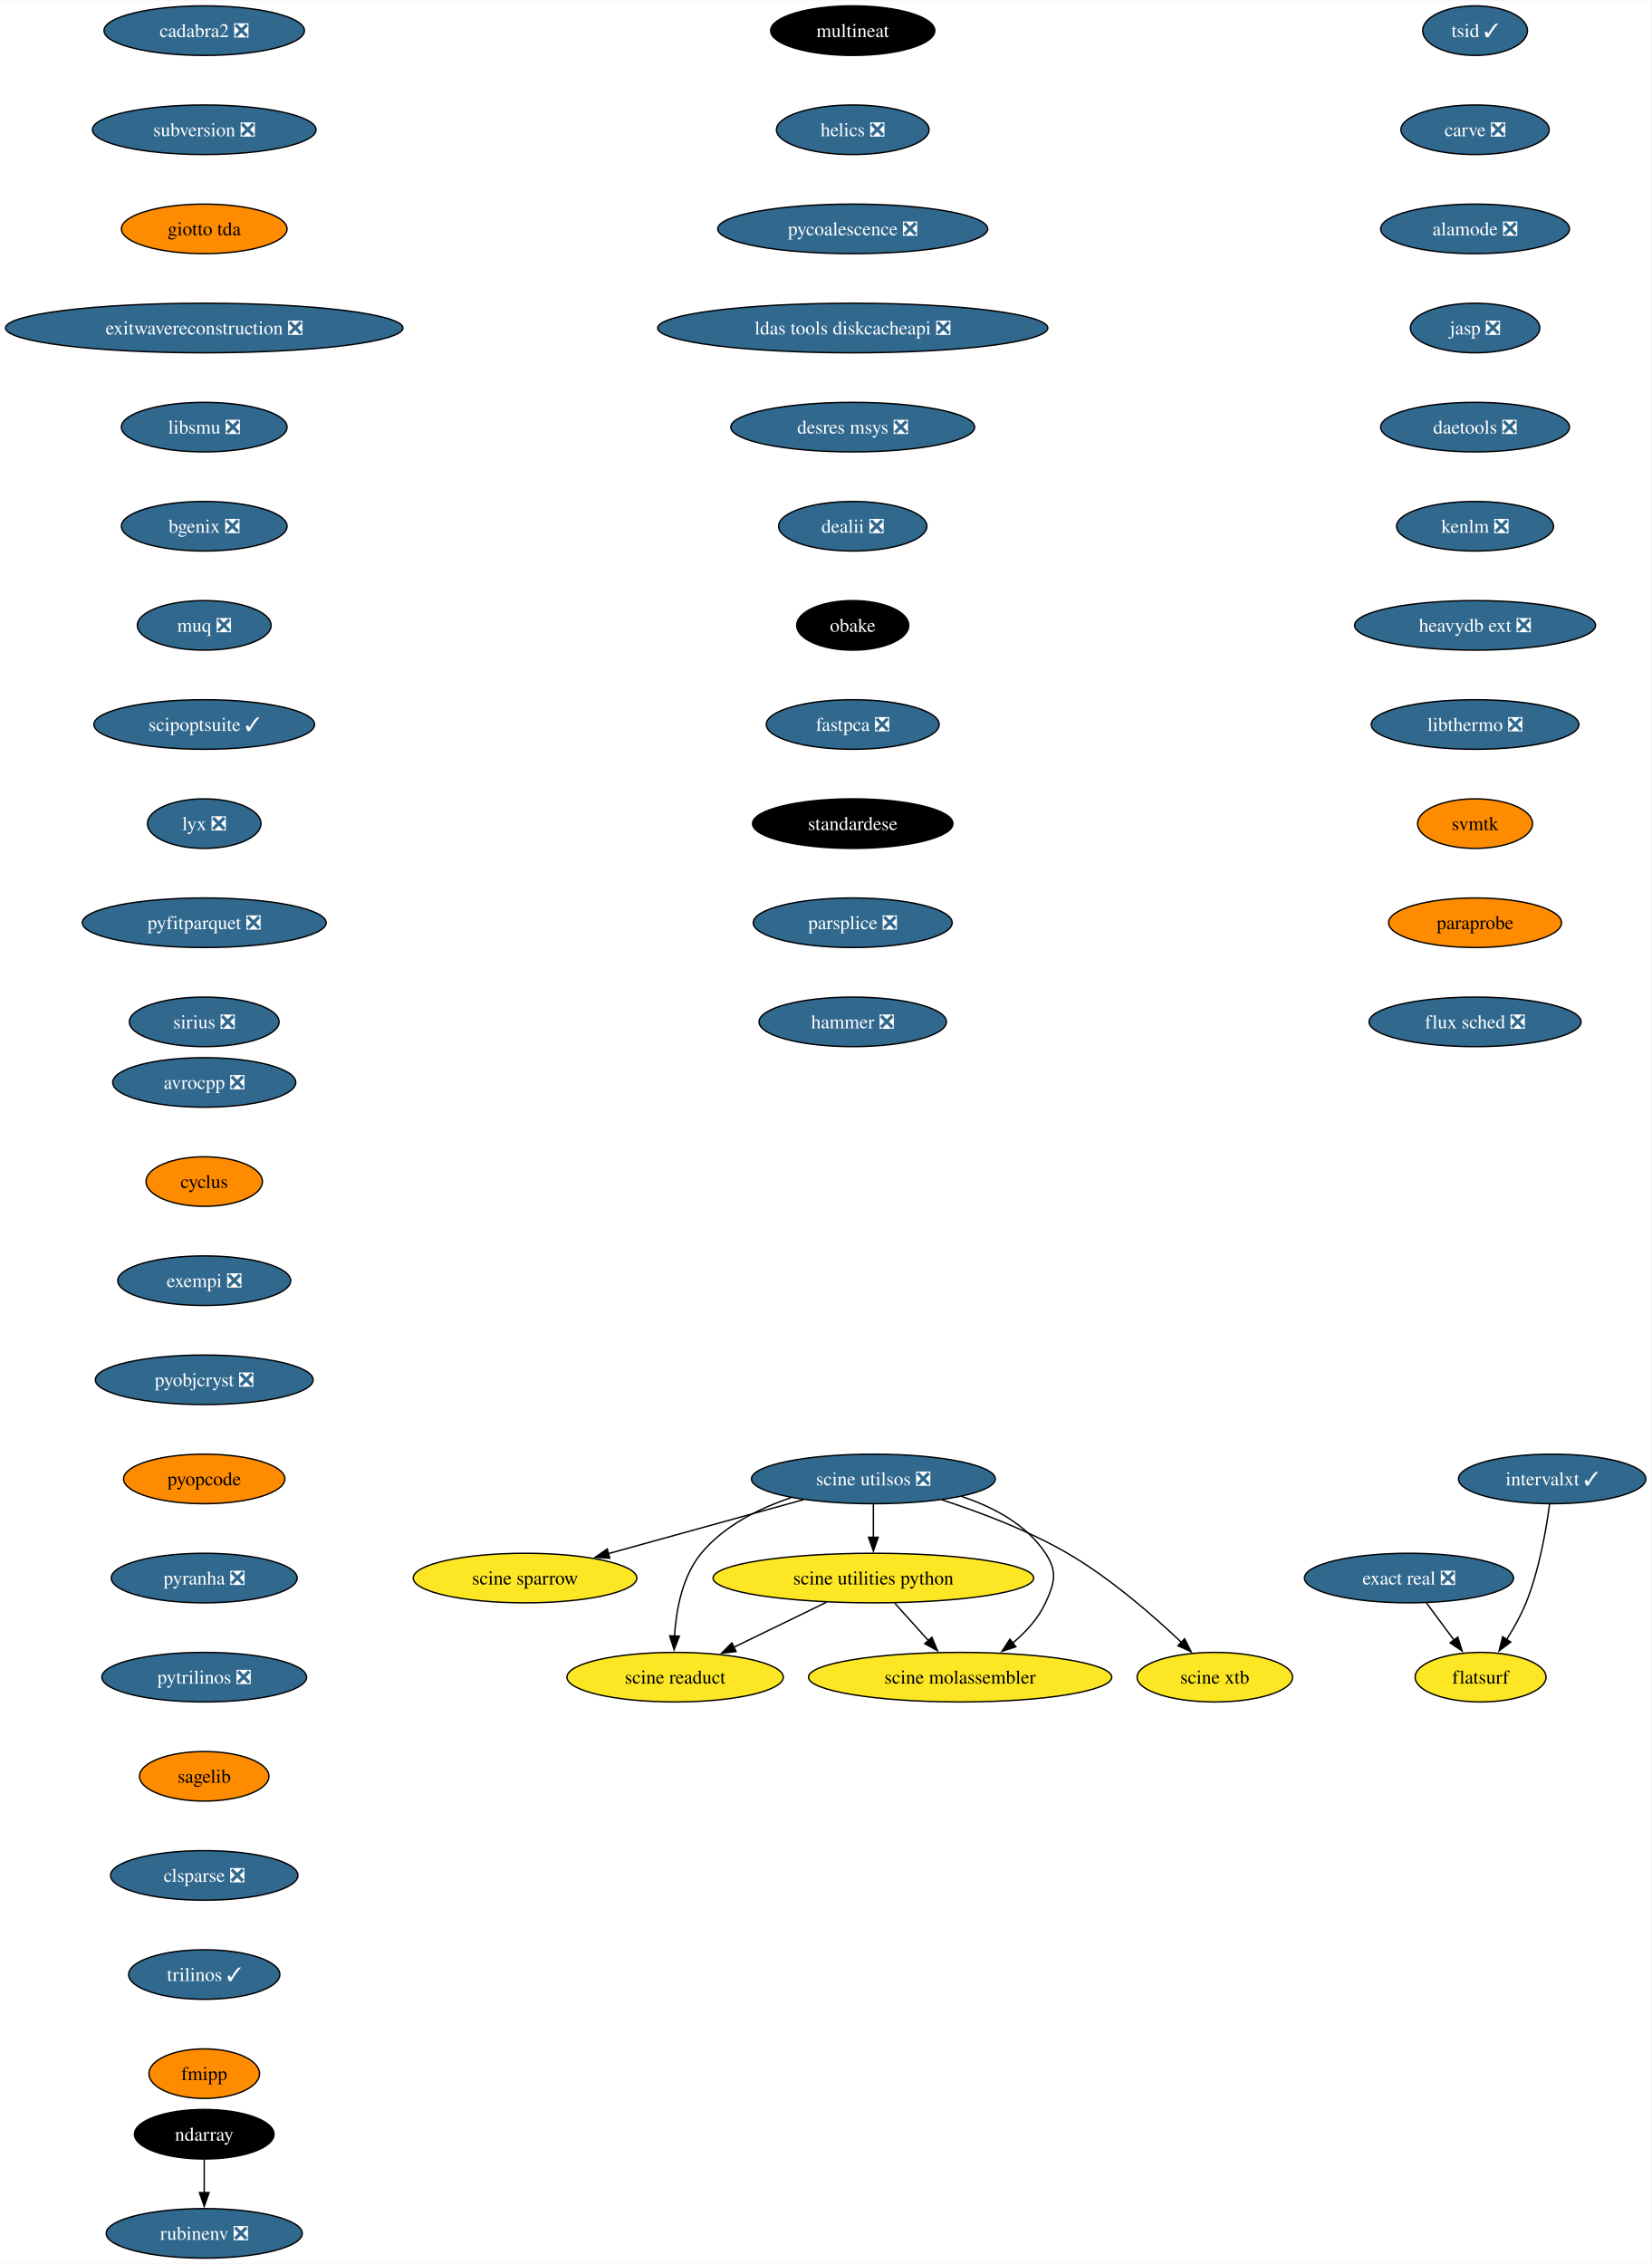
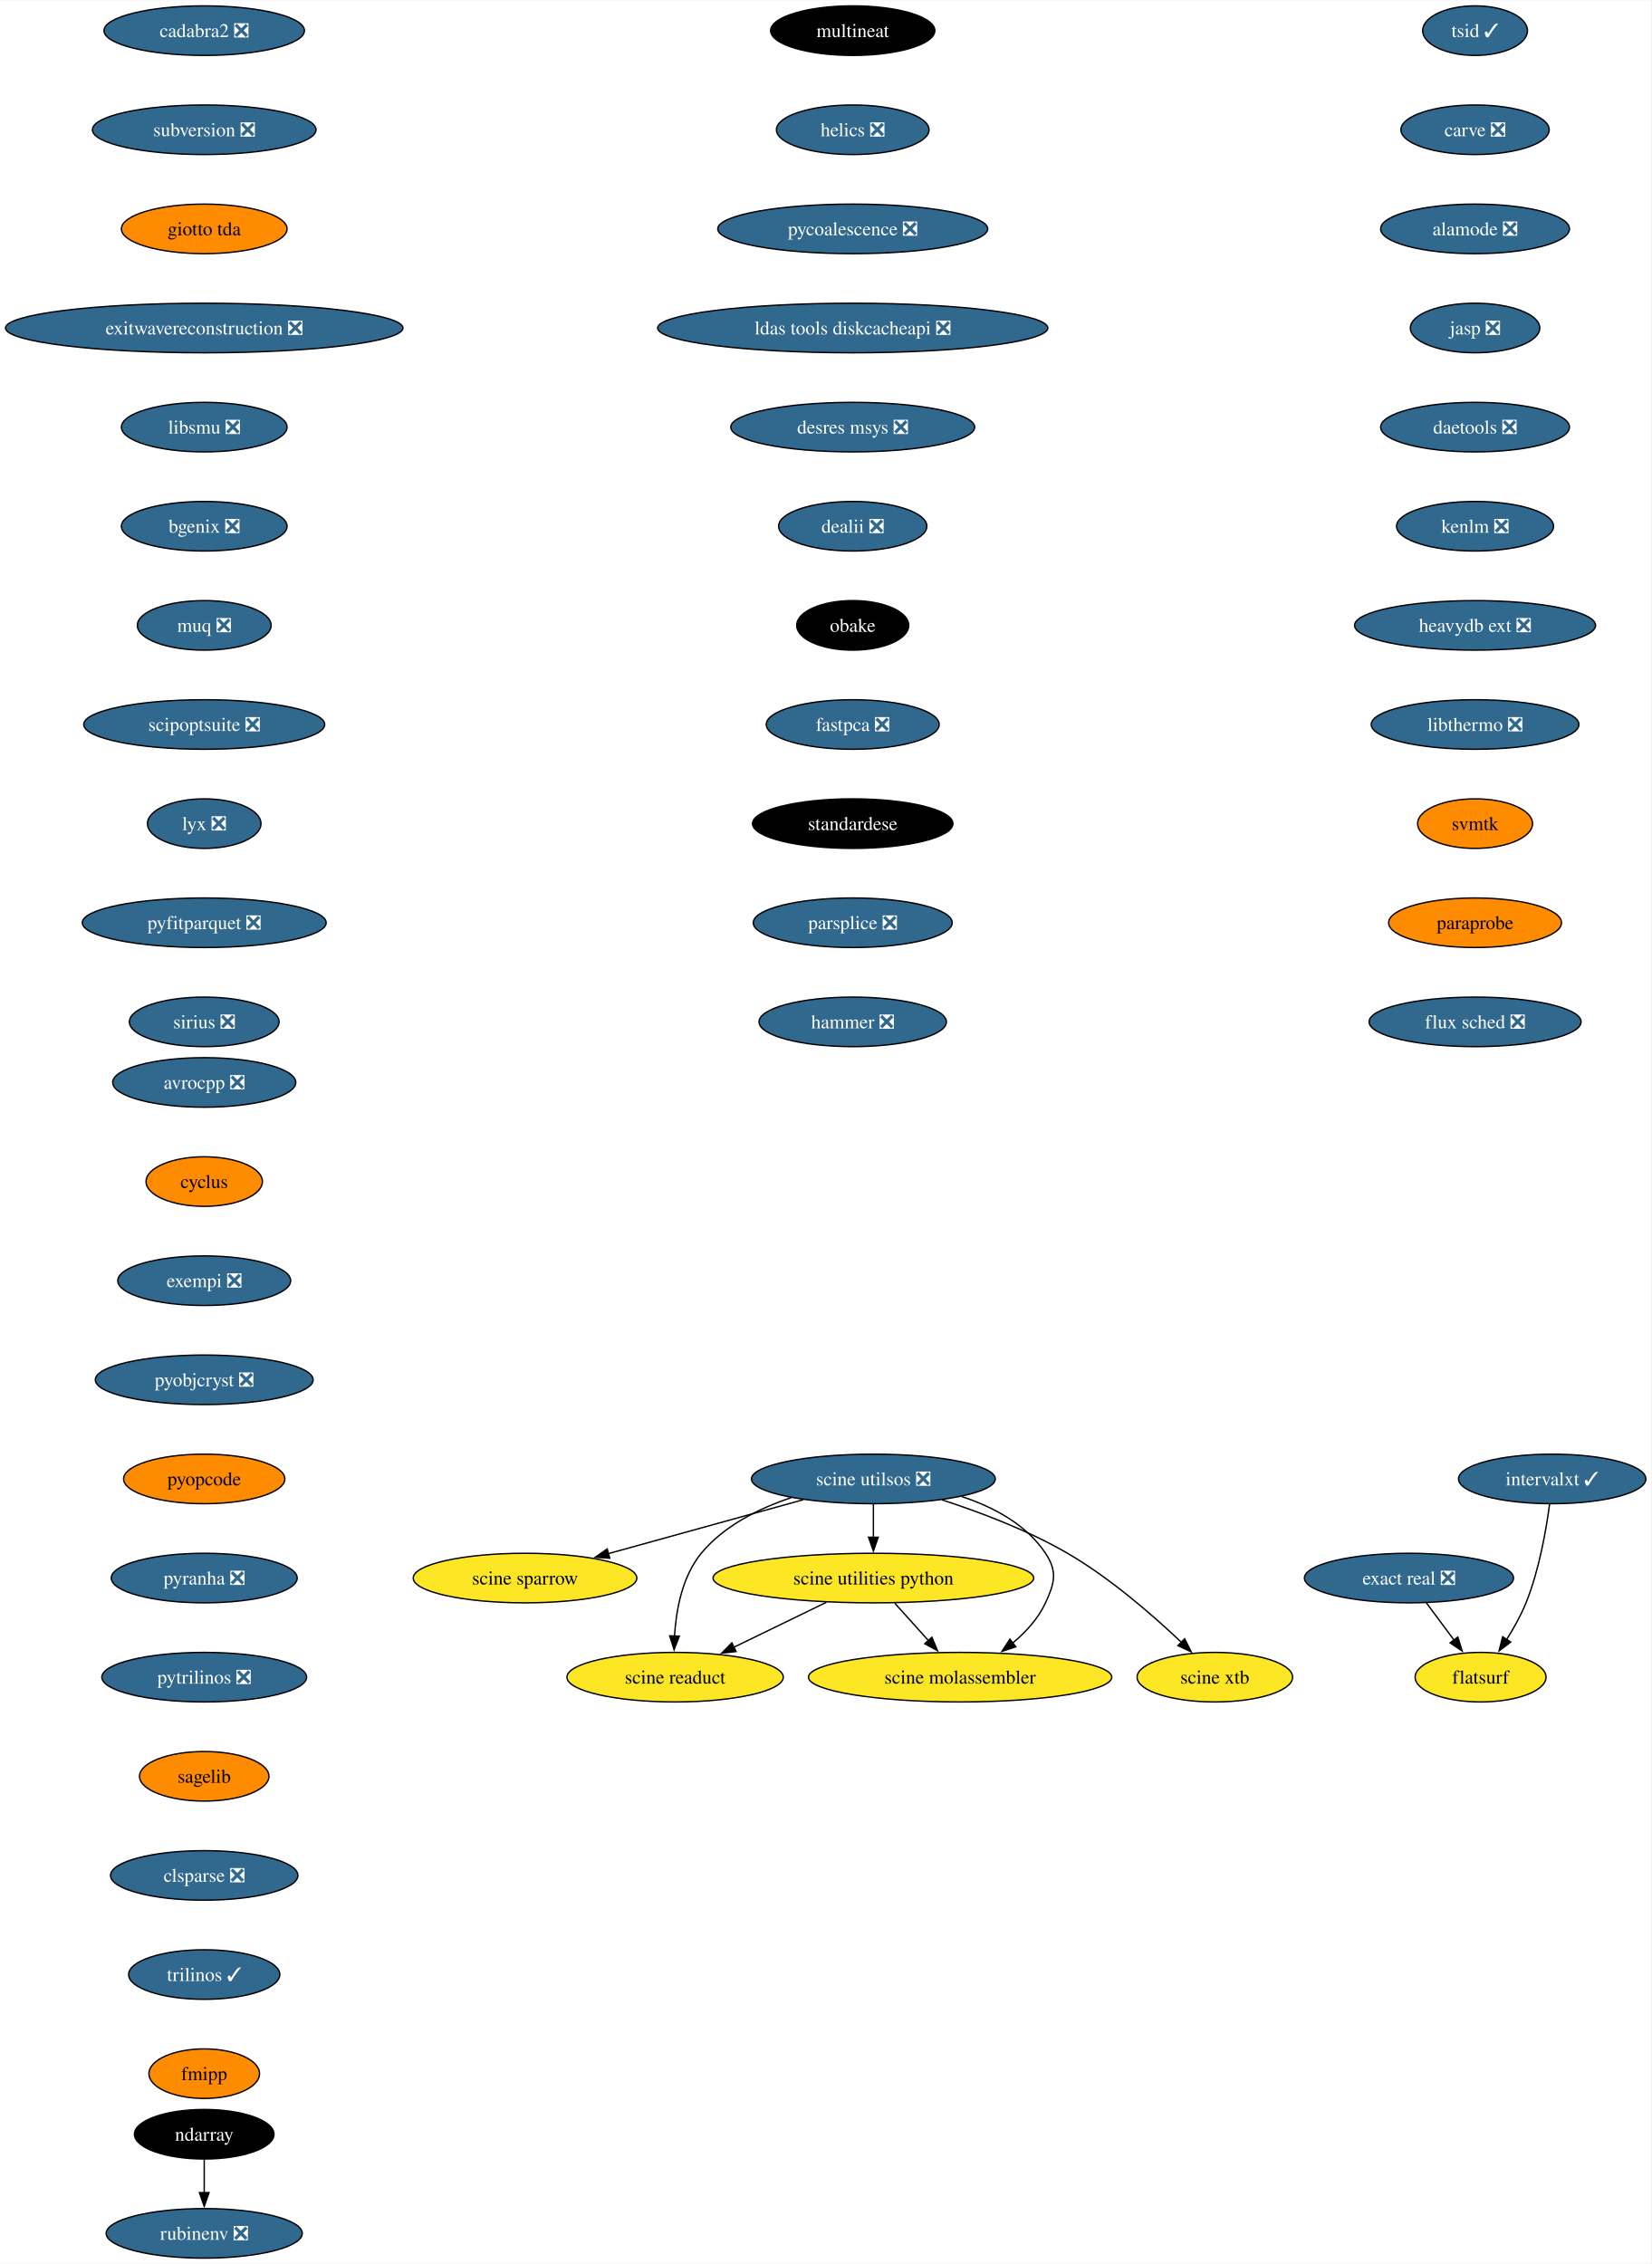
<svg xmlns="http://www.w3.org/2000/svg" xmlns:xlink="http://www.w3.org/1999/xlink" width="1199pt" height="1644pt" viewBox="0.00 0.00 1199.37 1644.00">
  <g id="graph0" class="graph" transform="scale(1 1) rotate(0) translate(4 1640)">
    <polygon fill="white" stroke="none" points="-4,4 -4,-1640 1195.37,-1640 1195.37,4 -4,4" />
    <g id="node1" class="node">
      <g id="a_node1">
        <a xlink:href="https://github.com/conda-forge/avrocpp-feedstock/pull/19" xlink:title="avrocpp ❎">
          <ellipse fill="#31688e" stroke="black" cx="144.33" cy="-854" rx="66.47" ry="18" />
          <text text-anchor="middle" x="144.33" y="-849.33" font-family="Times,serif" font-size="14.00" fill="white">avrocpp ❎</text>
        </a>
      </g>
    </g>
    <g id="node2" class="node">
      <g id="a_node2">
        <a xlink:href="https://github.com/conda-forge/cyclus-feedstock" xlink:title="cyclus">
          <ellipse fill="#ff8c00" stroke="black" cx="144.33" cy="-782" rx="42.26" ry="18" />
          <text text-anchor="middle" x="144.33" y="-777.33" font-family="Times,serif" font-size="14.00">cyclus</text>
        </a>
      </g>
    </g>
    <g id="node3" class="node">
      <g id="a_node3">
        <a xlink:href="https://github.com/conda-forge/exempi-feedstock/pull/15" xlink:title="exempi ❎">
          <ellipse fill="#31688e" stroke="black" cx="144.33" cy="-710" rx="62.78" ry="18" />
          <text text-anchor="middle" x="144.33" y="-705.33" font-family="Times,serif" font-size="14.00" fill="white">exempi ❎</text>
        </a>
      </g>
    </g>
    <g id="node4" class="node">
      <g id="a_node4">
        <a xlink:href="https://github.com/conda-forge/pyobjcryst-feedstock/pull/33" xlink:title="pyobjcryst ❎">
          <ellipse fill="#31688e" stroke="black" cx="144.33" cy="-638" rx="79.09" ry="18" />
          <text text-anchor="middle" x="144.33" y="-633.33" font-family="Times,serif" font-size="14.00" fill="white">pyobjcryst ❎</text>
        </a>
      </g>
    </g>
    <g id="node5" class="node">
      <g id="a_node5">
        <a xlink:href="https://github.com/conda-forge/pyopcode-feedstock" xlink:title="pyopcode">
          <ellipse fill="#ff8c00" stroke="black" cx="144.33" cy="-566" rx="58.57" ry="18" />
          <text text-anchor="middle" x="144.33" y="-561.33" font-family="Times,serif" font-size="14.00">pyopcode</text>
        </a>
      </g>
    </g>
    <g id="node6" class="node">
      <g id="a_node6">
        <a xlink:href="https://github.com/conda-forge/pyranha-feedstock/pull/28" xlink:title="pyranha ❎">
          <ellipse fill="#31688e" stroke="black" cx="144.33" cy="-494" rx="67.52" ry="18" />
          <text text-anchor="middle" x="144.33" y="-489.32" font-family="Times,serif" font-size="14.00" fill="white">pyranha ❎</text>
        </a>
      </g>
    </g>
    <g id="node7" class="node">
      <g id="a_node7">
        <a xlink:href="https://github.com/conda-forge/pytrilinos-feedstock/pull/51" xlink:title="pytrilinos ❎">
          <ellipse fill="#31688e" stroke="black" cx="144.33" cy="-422" rx="74.36" ry="18" />
          <text text-anchor="middle" x="144.33" y="-417.32" font-family="Times,serif" font-size="14.00" fill="white">pytrilinos ❎</text>
        </a>
      </g>
    </g>
    <g id="node8" class="node">
      <g id="a_node8">
        <a xlink:href="https://github.com/conda-forge/sagelib-feedstock" xlink:title="sagelib">
          <ellipse fill="#ff8c00" stroke="black" cx="144.33" cy="-350" rx="47" ry="18" />
          <text text-anchor="middle" x="144.33" y="-345.32" font-family="Times,serif" font-size="14.00">sagelib</text>
        </a>
      </g>
    </g>
    <g id="node9" class="node">
      <g id="a_node9">
        <a xlink:href="https://github.com/conda-forge/clsparse-feedstock/pull/10" xlink:title="clsparse ❎">
          <ellipse fill="#31688e" stroke="black" cx="144.33" cy="-278" rx="68.04" ry="18" />
          <text text-anchor="middle" x="144.33" y="-273.32" font-family="Times,serif" font-size="14.00" fill="white">clsparse ❎</text>
        </a>
      </g>
    </g>
    <g id="node10" class="node">
      <g id="a_node10">
        <a xlink:href="https://github.com/conda-forge/trilinos-feedstock/pull/43" xlink:title="trilinos ✓">
          <ellipse fill="#31688e" stroke="black" cx="144.33" cy="-206" rx="54.89" ry="18" />
          <text text-anchor="middle" x="144.33" y="-201.33" font-family="Times,serif" font-size="14.00" fill="white">trilinos ✓</text>
        </a>
      </g>
    </g>
    <g id="node11" class="node">
      <g id="a_node11">
        <a xlink:href="https://github.com/conda-forge/fmipp-feedstock" xlink:title="fmipp">
          <ellipse fill="#ff8c00" stroke="black" cx="144.33" cy="-134" rx="40.16" ry="18" />
          <text text-anchor="middle" x="144.33" y="-129.32" font-family="Times,serif" font-size="14.00">fmipp</text>
        </a>
      </g>
    </g>
    <g id="node12" class="node">
      <g id="a_node12">
        <a xlink:href="https://github.com/conda-forge/multineat-feedstock" xlink:title="multineat">
          <ellipse fill="#000000" stroke="black" cx="615.33" cy="-1618" rx="59.63" ry="18" />
          <text text-anchor="middle" x="615.33" y="-1613.33" font-family="Times,serif" font-size="14.00" fill="white">multineat</text>
        </a>
      </g>
    </g>
    <g id="node13" class="node">
      <g id="a_node13">
        <a xlink:href="https://github.com/conda-forge/helics-feedstock/pull/34" xlink:title="helics ❎">
          <ellipse fill="#31688e" stroke="black" cx="615.33" cy="-1546" rx="55.42" ry="18" />
          <text text-anchor="middle" x="615.33" y="-1541.33" font-family="Times,serif" font-size="14.00" fill="white">helics ❎</text>
        </a>
      </g>
    </g>
    <g id="node14" class="node">
      <g id="a_node14">
        <a xlink:href="https://github.com/conda-forge/pycoalescence-feedstock/pull/56" xlink:title="pycoalescence ❎">
          <ellipse fill="#31688e" stroke="black" cx="615.33" cy="-1474" rx="98.03" ry="18" />
          <text text-anchor="middle" x="615.33" y="-1469.33" font-family="Times,serif" font-size="14.00" fill="white">pycoalescence ❎</text>
        </a>
      </g>
    </g>
    <g id="node15" class="node">
      <g id="a_node15">
        <a xlink:href="https://github.com/conda-forge/ldas-tools-diskcacheapi-feedstock/pull/16" xlink:title="ldas tools diskcacheapi ❎">
          <ellipse fill="#31688e" stroke="black" cx="615.33" cy="-1402" rx="141.7" ry="18" />
          <text text-anchor="middle" x="615.33" y="-1397.33" font-family="Times,serif" font-size="14.00" fill="white">ldas tools diskcacheapi ❎</text>
        </a>
      </g>
    </g>
    <g id="node16" class="node">
      <g id="a_node16">
        <a xlink:href="https://github.com/conda-forge/desres-msys-feedstock/pull/24" xlink:title="desres msys ❎">
          <ellipse fill="#31688e" stroke="black" cx="615.33" cy="-1330" rx="88.56" ry="18" />
          <text text-anchor="middle" x="615.33" y="-1325.33" font-family="Times,serif" font-size="14.00" fill="white">desres msys ❎</text>
        </a>
      </g>
    </g>
    <g id="node17" class="node">
      <g id="a_node17">
        <a xlink:href="https://github.com/conda-forge/dealii-feedstock/pull/30" xlink:title="dealii ❎">
          <ellipse fill="#31688e" stroke="black" cx="615.33" cy="-1258" rx="53.84" ry="18" />
          <text text-anchor="middle" x="615.33" y="-1253.33" font-family="Times,serif" font-size="14.00" fill="white">dealii ❎</text>
        </a>
      </g>
    </g>
    <g id="node18" class="node">
      <g id="a_node18">
        <a xlink:href="https://github.com/conda-forge/obake-feedstock" xlink:title="obake">
          <ellipse fill="#000000" stroke="black" cx="615.33" cy="-1186" rx="40.69" ry="18" />
          <text text-anchor="middle" x="615.33" y="-1181.33" font-family="Times,serif" font-size="14.00" fill="white">obake</text>
        </a>
      </g>
    </g>
    <g id="node21" class="node">
      <g id="a_node21">
        <a xlink:href="https://github.com/conda-forge/fastpca-feedstock/pull/7" xlink:title="fastpca ❎">
          <ellipse fill="#31688e" stroke="black" cx="615.33" cy="-1114" rx="62.78" ry="18" />
          <text text-anchor="middle" x="615.33" y="-1109.33" font-family="Times,serif" font-size="14.00" fill="white">fastpca ❎</text>
        </a>
      </g>
    </g>
    <g id="node19" class="node">
      <g id="a_node19">
        <a xlink:href="https://github.com/conda-forge/ndarray-feedstock" xlink:title="ndarray">
          <ellipse fill="#000000" stroke="black" cx="144.33" cy="-90" rx="50.68" ry="18" />
          <text text-anchor="middle" x="144.33" y="-85.33" font-family="Times,serif" font-size="14.00" fill="white">ndarray</text>
        </a>
      </g>
    </g>
    <g id="node20" class="node">
      <g id="a_node20">
        <a xlink:href="https://github.com/conda-forge/rubinenv-feedstock/pull/212" xlink:title="rubinenv ❎">
          <ellipse fill="#31688e" stroke="black" cx="144.33" cy="-18" rx="71.2" ry="18" />
          <text text-anchor="middle" x="144.33" y="-13.32" font-family="Times,serif" font-size="14.00" fill="white">rubinenv ❎</text>
        </a>
      </g>
    </g>
    <g id="edge17" class="edge">
      <path fill="none" stroke="black" d="M144.33,-71.7C144.33,-64.41 144.33,-55.73 144.33,-47.54" />
      <polygon fill="black" stroke="black" points="147.83,-47.62 144.33,-37.62 140.83,-47.62 147.83,-47.62" />
    </g>
    <g id="node22" class="node">
      <g id="a_node22">
        <a xlink:href="https://github.com/conda-forge/standardese-feedstock" xlink:title="standardese">
          <ellipse fill="#000000" stroke="black" cx="615.33" cy="-1042" rx="72.78" ry="18" />
          <text text-anchor="middle" x="615.33" y="-1037.33" font-family="Times,serif" font-size="14.00" fill="white">standardese</text>
        </a>
      </g>
    </g>
    <g id="node23" class="node">
      <g id="a_node23">
        <a xlink:href="https://github.com/conda-forge/parsplice-feedstock/pull/12" xlink:title="parsplice ❎">
          <ellipse fill="#31688e" stroke="black" cx="615.33" cy="-970" rx="72.25" ry="18" />
          <text text-anchor="middle" x="615.33" y="-965.33" font-family="Times,serif" font-size="14.00" fill="white">parsplice ❎</text>
        </a>
      </g>
    </g>
    <g id="node24" class="node">
      <g id="a_node24">
        <a xlink:href="https://github.com/conda-forge/hammer-feedstock/pull/36" xlink:title="hammer ❎">
          <ellipse fill="#31688e" stroke="black" cx="615.33" cy="-898" rx="68.04" ry="18" />
          <text text-anchor="middle" x="615.33" y="-893.33" font-family="Times,serif" font-size="14.00" fill="white">hammer ❎</text>
        </a>
      </g>
    </g>
    <g id="node25" class="node">
      <g id="a_node25">
        <a xlink:href="https://github.com/conda-forge/cadabra2-feedstock/pull/39" xlink:title="cadabra2 ❎">
          <ellipse fill="#31688e" stroke="black" cx="144.33" cy="-1618" rx="72.78" ry="18" />
          <text text-anchor="middle" x="144.33" y="-1613.33" font-family="Times,serif" font-size="14.00" fill="white">cadabra2 ❎</text>
        </a>
      </g>
    </g>
    <g id="node26" class="node">
      <g id="a_node26">
        <a xlink:href="https://github.com/conda-forge/subversion-feedstock/pull/21" xlink:title="subversion ❎">
          <ellipse fill="#31688e" stroke="black" cx="144.33" cy="-1546" rx="81.2" ry="18" />
          <text text-anchor="middle" x="144.33" y="-1541.33" font-family="Times,serif" font-size="14.00" fill="white">subversion ❎</text>
        </a>
      </g>
    </g>
    <g id="node27" class="node">
      <g id="a_node27">
        <a xlink:href="https://github.com/conda-forge/giotto-tda-feedstock" xlink:title="giotto tda">
          <ellipse fill="#ff8c00" stroke="black" cx="144.33" cy="-1474" rx="60.15" ry="18" />
          <text text-anchor="middle" x="144.33" y="-1469.33" font-family="Times,serif" font-size="14.00">giotto tda</text>
        </a>
      </g>
    </g>
    <g id="node28" class="node">
      <g id="a_node28">
        <a xlink:href="https://github.com/conda-forge/exitwavereconstruction-feedstock/pull/6" xlink:title="exitwavereconstruction ❎">
          <ellipse fill="#31688e" stroke="black" cx="144.33" cy="-1402" rx="144.33" ry="18" />
          <text text-anchor="middle" x="144.33" y="-1397.33" font-family="Times,serif" font-size="14.00" fill="white">exitwavereconstruction ❎</text>
        </a>
      </g>
    </g>
    <g id="node29" class="node">
      <g id="a_node29">
        <a xlink:href="https://github.com/conda-forge/libsmu-feedstock/pull/15" xlink:title="libsmu ❎">
          <ellipse fill="#31688e" stroke="black" cx="144.33" cy="-1330" rx="60.15" ry="18" />
          <text text-anchor="middle" x="144.33" y="-1325.33" font-family="Times,serif" font-size="14.00" fill="white">libsmu ❎</text>
        </a>
      </g>
    </g>
    <g id="node30" class="node">
      <g id="a_node30">
        <a xlink:href="https://github.com/conda-forge/bgenix-feedstock/pull/24" xlink:title="bgenix ❎">
          <ellipse fill="#31688e" stroke="black" cx="144.33" cy="-1258" rx="60.15" ry="18" />
          <text text-anchor="middle" x="144.33" y="-1253.33" font-family="Times,serif" font-size="14.00" fill="white">bgenix ❎</text>
        </a>
      </g>
    </g>
    <g id="node31" class="node">
      <g id="a_node31">
        <a xlink:href="https://github.com/conda-forge/muq-feedstock/pull/34" xlink:title="muq ❎">
          <ellipse fill="#31688e" stroke="black" cx="144.33" cy="-1186" rx="48.58" ry="18" />
          <text text-anchor="middle" x="144.33" y="-1181.33" font-family="Times,serif" font-size="14.00" fill="white">muq ❎</text>
        </a>
      </g>
    </g>
    <g id="node32" class="node">
      <g id="a_node32">
-         <a xlink:href="https://github.com/conda-forge/scipoptsuite-feedstock/pull/52" xlink:title="scipoptsuite ✓">
-           <ellipse fill="#31688e" stroke="black" cx="144.33" cy="-1114" rx="80.14" ry="18" />
-           <text text-anchor="middle" x="144.33" y="-1109.33" font-family="Times,serif" font-size="14.00" fill="white">scipoptsuite ✓</text>
+         <a xlink:href="https://github.com/conda-forge/scipoptsuite-feedstock/pull/52" xlink:title="scipoptsuite ❎">
+           <ellipse fill="#31688e" stroke="black" cx="144.33" cy="-1114" rx="87.51" ry="18" />
+           <text text-anchor="middle" x="144.33" y="-1109.33" font-family="Times,serif" font-size="14.00" fill="white">scipoptsuite ❎</text>
        </a>
      </g>
    </g>
    <g id="node33" class="node">
      <g id="a_node33">
        <a xlink:href="https://github.com/conda-forge/lyx-feedstock/pull/10" xlink:title="lyx ❎">
          <ellipse fill="#31688e" stroke="black" cx="144.33" cy="-1042" rx="41.21" ry="18" />
          <text text-anchor="middle" x="144.33" y="-1037.33" font-family="Times,serif" font-size="14.00" fill="white">lyx ❎</text>
        </a>
      </g>
    </g>
    <g id="node34" class="node">
      <g id="a_node34">
        <a xlink:href="https://github.com/conda-forge/pyfitparquet-feedstock/pull/18" xlink:title="pyfitparquet ❎">
          <ellipse fill="#31688e" stroke="black" cx="144.33" cy="-970" rx="88.56" ry="18" />
          <text text-anchor="middle" x="144.33" y="-965.33" font-family="Times,serif" font-size="14.00" fill="white">pyfitparquet ❎</text>
        </a>
      </g>
    </g>
    <g id="node35" class="node">
      <g id="a_node35">
        <a xlink:href="https://github.com/conda-forge/sirius-feedstock/pull/23" xlink:title="sirius ❎">
          <ellipse fill="#31688e" stroke="black" cx="144.33" cy="-898" rx="54.36" ry="18" />
          <text text-anchor="middle" x="144.33" y="-893.33" font-family="Times,serif" font-size="14.00" fill="white">sirius ❎</text>
        </a>
      </g>
    </g>
    <g id="node36" class="node">
      <g id="a_node36">
        <a xlink:href="https://github.com/conda-forge/tsid-feedstock/pull/30" xlink:title="tsid ✓">
          <ellipse fill="#31688e" stroke="black" cx="1067.33" cy="-1618" rx="38.06" ry="18" />
          <text text-anchor="middle" x="1067.33" y="-1613.33" font-family="Times,serif" font-size="14.00" fill="white">tsid ✓</text>
        </a>
      </g>
    </g>
    <g id="node37" class="node">
      <g id="a_node37">
        <a xlink:href="https://github.com/conda-forge/carve-feedstock/pull/3" xlink:title="carve ❎">
          <ellipse fill="#31688e" stroke="black" cx="1067.33" cy="-1546" rx="53.84" ry="18" />
          <text text-anchor="middle" x="1067.33" y="-1541.33" font-family="Times,serif" font-size="14.00" fill="white">carve ❎</text>
        </a>
      </g>
    </g>
    <g id="node38" class="node">
      <g id="a_node38">
        <a xlink:href="https://github.com/conda-forge/alamode-feedstock/pull/9" xlink:title="alamode ❎">
          <ellipse fill="#31688e" stroke="black" cx="1067.33" cy="-1474" rx="68.57" ry="18" />
          <text text-anchor="middle" x="1067.33" y="-1469.33" font-family="Times,serif" font-size="14.00" fill="white">alamode ❎</text>
        </a>
      </g>
    </g>
    <g id="node39" class="node">
      <g id="a_node39">
        <a xlink:href="https://github.com/conda-forge/jasp-feedstock/pull/25" xlink:title="jasp ❎">
          <ellipse fill="#31688e" stroke="black" cx="1067.33" cy="-1402" rx="47" ry="18" />
          <text text-anchor="middle" x="1067.33" y="-1397.33" font-family="Times,serif" font-size="14.00" fill="white">jasp ❎</text>
        </a>
      </g>
    </g>
    <g id="node40" class="node">
      <g id="a_node40">
        <a xlink:href="https://github.com/conda-forge/daetools-feedstock/pull/17" xlink:title="daetools ❎">
          <ellipse fill="#31688e" stroke="black" cx="1067.33" cy="-1330" rx="68.57" ry="18" />
          <text text-anchor="middle" x="1067.33" y="-1325.33" font-family="Times,serif" font-size="14.00" fill="white">daetools ❎</text>
        </a>
      </g>
    </g>
    <g id="node44" class="node">
      <g id="a_node44">
        <a xlink:href="https://github.com/conda-forge/kenlm-feedstock/pull/6" xlink:title="kenlm ❎">
          <ellipse fill="#31688e" stroke="black" cx="1067.33" cy="-1258" rx="57" ry="18" />
          <text text-anchor="middle" x="1067.33" y="-1253.33" font-family="Times,serif" font-size="14.00" fill="white">kenlm ❎</text>
        </a>
      </g>
    </g>
    <g id="node41" class="node">
      <g id="a_node41">
        <a xlink:href="https://github.com/conda-forge/exact-real-feedstock/pull/17" xlink:title="exact real ❎">
          <ellipse fill="#31688e" stroke="black" cx="1019.33" cy="-494" rx="75.94" ry="18" />
          <text text-anchor="middle" x="1019.33" y="-489.32" font-family="Times,serif" font-size="14.00" fill="white">exact real ❎</text>
        </a>
      </g>
    </g>
    <g id="node42" class="node">
      <g id="a_node42">
        <a xlink:href="https://github.com/conda-forge/flatsurf-feedstock" xlink:title="flatsurf">
          <ellipse fill="#fde725" stroke="black" cx="1071.33" cy="-422" rx="47.53" ry="18" />
          <text text-anchor="middle" x="1071.33" y="-417.32" font-family="Times,serif" font-size="14.00">flatsurf</text>
        </a>
      </g>
    </g>
    <g id="edge36" class="edge">
      <path fill="none" stroke="black" d="M1031.92,-476.05C1037.99,-467.89 1045.4,-457.91 1052.15,-448.82" />
      <polygon fill="black" stroke="black" points="1054.8,-451.12 1057.96,-441 1049.18,-446.94 1054.8,-451.12" />
    </g>
    <g id="node43" class="node">
      <g id="a_node43">
        <a xlink:href="https://github.com/conda-forge/intervalxt-feedstock/pull/15" xlink:title="intervalxt ✓">
          <ellipse fill="#31688e" stroke="black" cx="1123.33" cy="-566" rx="68.04" ry="18" />
          <text text-anchor="middle" x="1123.33" y="-561.33" font-family="Times,serif" font-size="14.00" fill="white">intervalxt ✓</text>
        </a>
      </g>
    </g>
    <g id="edge37" class="edge">
      <path fill="none" stroke="black" d="M1121.45,-547.75C1119.04,-529.43 1113.97,-499.88 1104.33,-476 1100.64,-466.85 1095.4,-457.51 1090.19,-449.27" />
      <polygon fill="black" stroke="black" points="1093.22,-447.51 1084.77,-441.11 1087.38,-451.38 1093.22,-447.51" />
    </g>
    <g id="node51" class="node">
      <g id="a_node51">
        <a xlink:href="https://github.com/conda-forge/heavydb-ext-feedstock/pull/61" xlink:title="heavydb ext ❎">
          <ellipse fill="#31688e" stroke="black" cx="1067.33" cy="-1186" rx="87.51" ry="18" />
          <text text-anchor="middle" x="1067.33" y="-1181.33" font-family="Times,serif" font-size="14.00" fill="white">heavydb ext ❎</text>
        </a>
      </g>
    </g>
    <g id="node45" class="node">
      <g id="a_node45">
        <a xlink:href="https://github.com/conda-forge/scine-utilsos-feedstock/pull/12" xlink:title="scine utilsos ❎">
          <ellipse fill="#31688e" stroke="black" cx="630.33" cy="-566" rx="88.56" ry="18" />
          <text text-anchor="middle" x="630.33" y="-561.33" font-family="Times,serif" font-size="14.00" fill="white">scine utilsos ❎</text>
        </a>
      </g>
    </g>
    <g id="node46" class="node">
      <g id="a_node46">
        <a xlink:href="https://github.com/conda-forge/scine-sparrow-feedstock" xlink:title="scine sparrow">
          <ellipse fill="#fde725" stroke="black" cx="377.33" cy="-494" rx="81.2" ry="18" />
          <text text-anchor="middle" x="377.33" y="-489.32" font-family="Times,serif" font-size="14.00">scine sparrow</text>
        </a>
      </g>
    </g>
    <g id="edge39" class="edge">
      <path fill="none" stroke="black" d="M579.44,-550.92C538.55,-539.61 481.03,-523.69 437.8,-511.73" />
      <polygon fill="black" stroke="black" points="438.88,-508.4 428.31,-509.1 437.01,-515.14 438.88,-508.4" />
    </g>
    <g id="node47" class="node">
      <g id="a_node47">
        <a xlink:href="https://github.com/conda-forge/scine-utilities-python-feedstock" xlink:title="scine utilities python">
          <ellipse fill="#fde725" stroke="black" cx="630.33" cy="-494" rx="116.45" ry="18" />
          <text text-anchor="middle" x="630.33" y="-489.32" font-family="Times,serif" font-size="14.00">scine utilities python</text>
        </a>
      </g>
    </g>
    <g id="edge40" class="edge">
      <path fill="none" stroke="black" d="M630.33,-547.7C630.33,-540.41 630.33,-531.73 630.33,-523.54" />
      <polygon fill="black" stroke="black" points="633.83,-523.62 630.33,-513.62 626.83,-523.62 633.83,-523.62" />
    </g>
    <g id="node48" class="node">
      <g id="a_node48">
        <a xlink:href="https://github.com/conda-forge/scine-xtb-feedstock" xlink:title="scine xtb">
          <ellipse fill="#fde725" stroke="black" cx="878.33" cy="-422" rx="56.47" ry="18" />
          <text text-anchor="middle" x="878.33" y="-417.32" font-family="Times,serif" font-size="14.00">scine xtb</text>
        </a>
      </g>
    </g>
    <g id="edge41" class="edge">
      <path fill="none" stroke="black" d="M680.12,-550.8C707.97,-541.77 742.73,-528.63 771.33,-512 802.4,-493.93 833.49,-466.81 854.09,-447.26" />
      <polygon fill="black" stroke="black" points="856.39,-449.91 861.15,-440.44 851.52,-444.87 856.39,-449.91" />
    </g>
    <g id="node49" class="node">
      <g id="a_node49">
        <a xlink:href="https://github.com/conda-forge/scine-readuct-feedstock" xlink:title="scine readuct">
          <ellipse fill="#fde725" stroke="black" cx="486.33" cy="-422" rx="78.57" ry="18" />
          <text text-anchor="middle" x="486.33" y="-417.32" font-family="Times,serif" font-size="14.00">scine readuct</text>
        </a>
      </g>
    </g>
    <g id="edge42" class="edge">
      <path fill="none" stroke="black" d="M570.52,-552.35C547.01,-544.48 521.76,-531.91 505.33,-512 491.49,-495.23 487.04,-470.76 485.88,-451.73" />
      <polygon fill="black" stroke="black" points="489.39,-451.81 485.58,-441.93 482.39,-452.03 489.39,-451.81" />
    </g>
    <g id="node50" class="node">
      <g id="a_node50">
        <a xlink:href="https://github.com/conda-forge/scine-molassembler-feedstock" xlink:title="scine molassembler">
          <ellipse fill="#fde725" stroke="black" cx="693.33" cy="-422" rx="110.13" ry="18" />
          <text text-anchor="middle" x="693.33" y="-417.32" font-family="Times,serif" font-size="14.00">scine molassembler</text>
        </a>
      </g>
    </g>
    <g id="edge43" class="edge">
      <path fill="none" stroke="black" d="M694.58,-553.19C717.73,-545.5 741.54,-532.83 755.33,-512 764.16,-498.66 762.03,-490.53 755.33,-476 750.07,-464.58 741,-454.7 731.39,-446.67" />
      <polygon fill="black" stroke="black" points="733.77,-444.09 723.71,-440.75 729.49,-449.63 733.77,-444.09" />
    </g>
    <g id="edge44" class="edge">
      <path fill="none" stroke="black" d="M596.21,-476.41C576.05,-466.61 550.36,-454.12 528.89,-443.69" />
      <polygon fill="black" stroke="black" points="530.61,-440.63 520.09,-439.41 527.55,-446.93 530.61,-440.63" />
    </g>
    <g id="edge45" class="edge">
      <path fill="none" stroke="black" d="M645.9,-475.7C653.3,-467.47 662.3,-457.48 670.45,-448.42" />
      <polygon fill="black" stroke="black" points="672.84,-451 676.92,-441.23 667.63,-446.32 672.84,-451" />
    </g>
    <g id="node52" class="node">
      <g id="a_node52">
        <a xlink:href="https://github.com/conda-forge/libthermo-feedstock/pull/9" xlink:title="libthermo ❎">
          <ellipse fill="#31688e" stroke="black" cx="1067.33" cy="-1114" rx="75.41" ry="18" />
          <text text-anchor="middle" x="1067.33" y="-1109.33" font-family="Times,serif" font-size="14.00" fill="white">libthermo ❎</text>
        </a>
      </g>
    </g>
    <g id="node53" class="node">
      <g id="a_node53">
        <a xlink:href="https://github.com/conda-forge/svmtk-feedstock" xlink:title="svmtk">
          <ellipse fill="#ff8c00" stroke="black" cx="1067.33" cy="-1042" rx="41.74" ry="18" />
          <text text-anchor="middle" x="1067.33" y="-1037.33" font-family="Times,serif" font-size="14.00">svmtk</text>
        </a>
      </g>
    </g>
    <g id="node54" class="node">
      <g id="a_node54">
        <a xlink:href="https://github.com/conda-forge/paraprobe-feedstock" xlink:title="paraprobe">
          <ellipse fill="#ff8c00" stroke="black" cx="1067.33" cy="-970" rx="62.78" ry="18" />
          <text text-anchor="middle" x="1067.33" y="-965.33" font-family="Times,serif" font-size="14.00">paraprobe</text>
        </a>
      </g>
    </g>
    <g id="node55" class="node">
      <g id="a_node55">
        <a xlink:href="https://github.com/conda-forge/flux-sched-feedstock/pull/11" xlink:title="flux sched ❎">
          <ellipse fill="#31688e" stroke="black" cx="1067.33" cy="-898" rx="76.99" ry="18" />
          <text text-anchor="middle" x="1067.33" y="-893.33" font-family="Times,serif" font-size="14.00" fill="white">flux sched ❎</text>
        </a>
      </g>
    </g>
  </g>
</svg>
